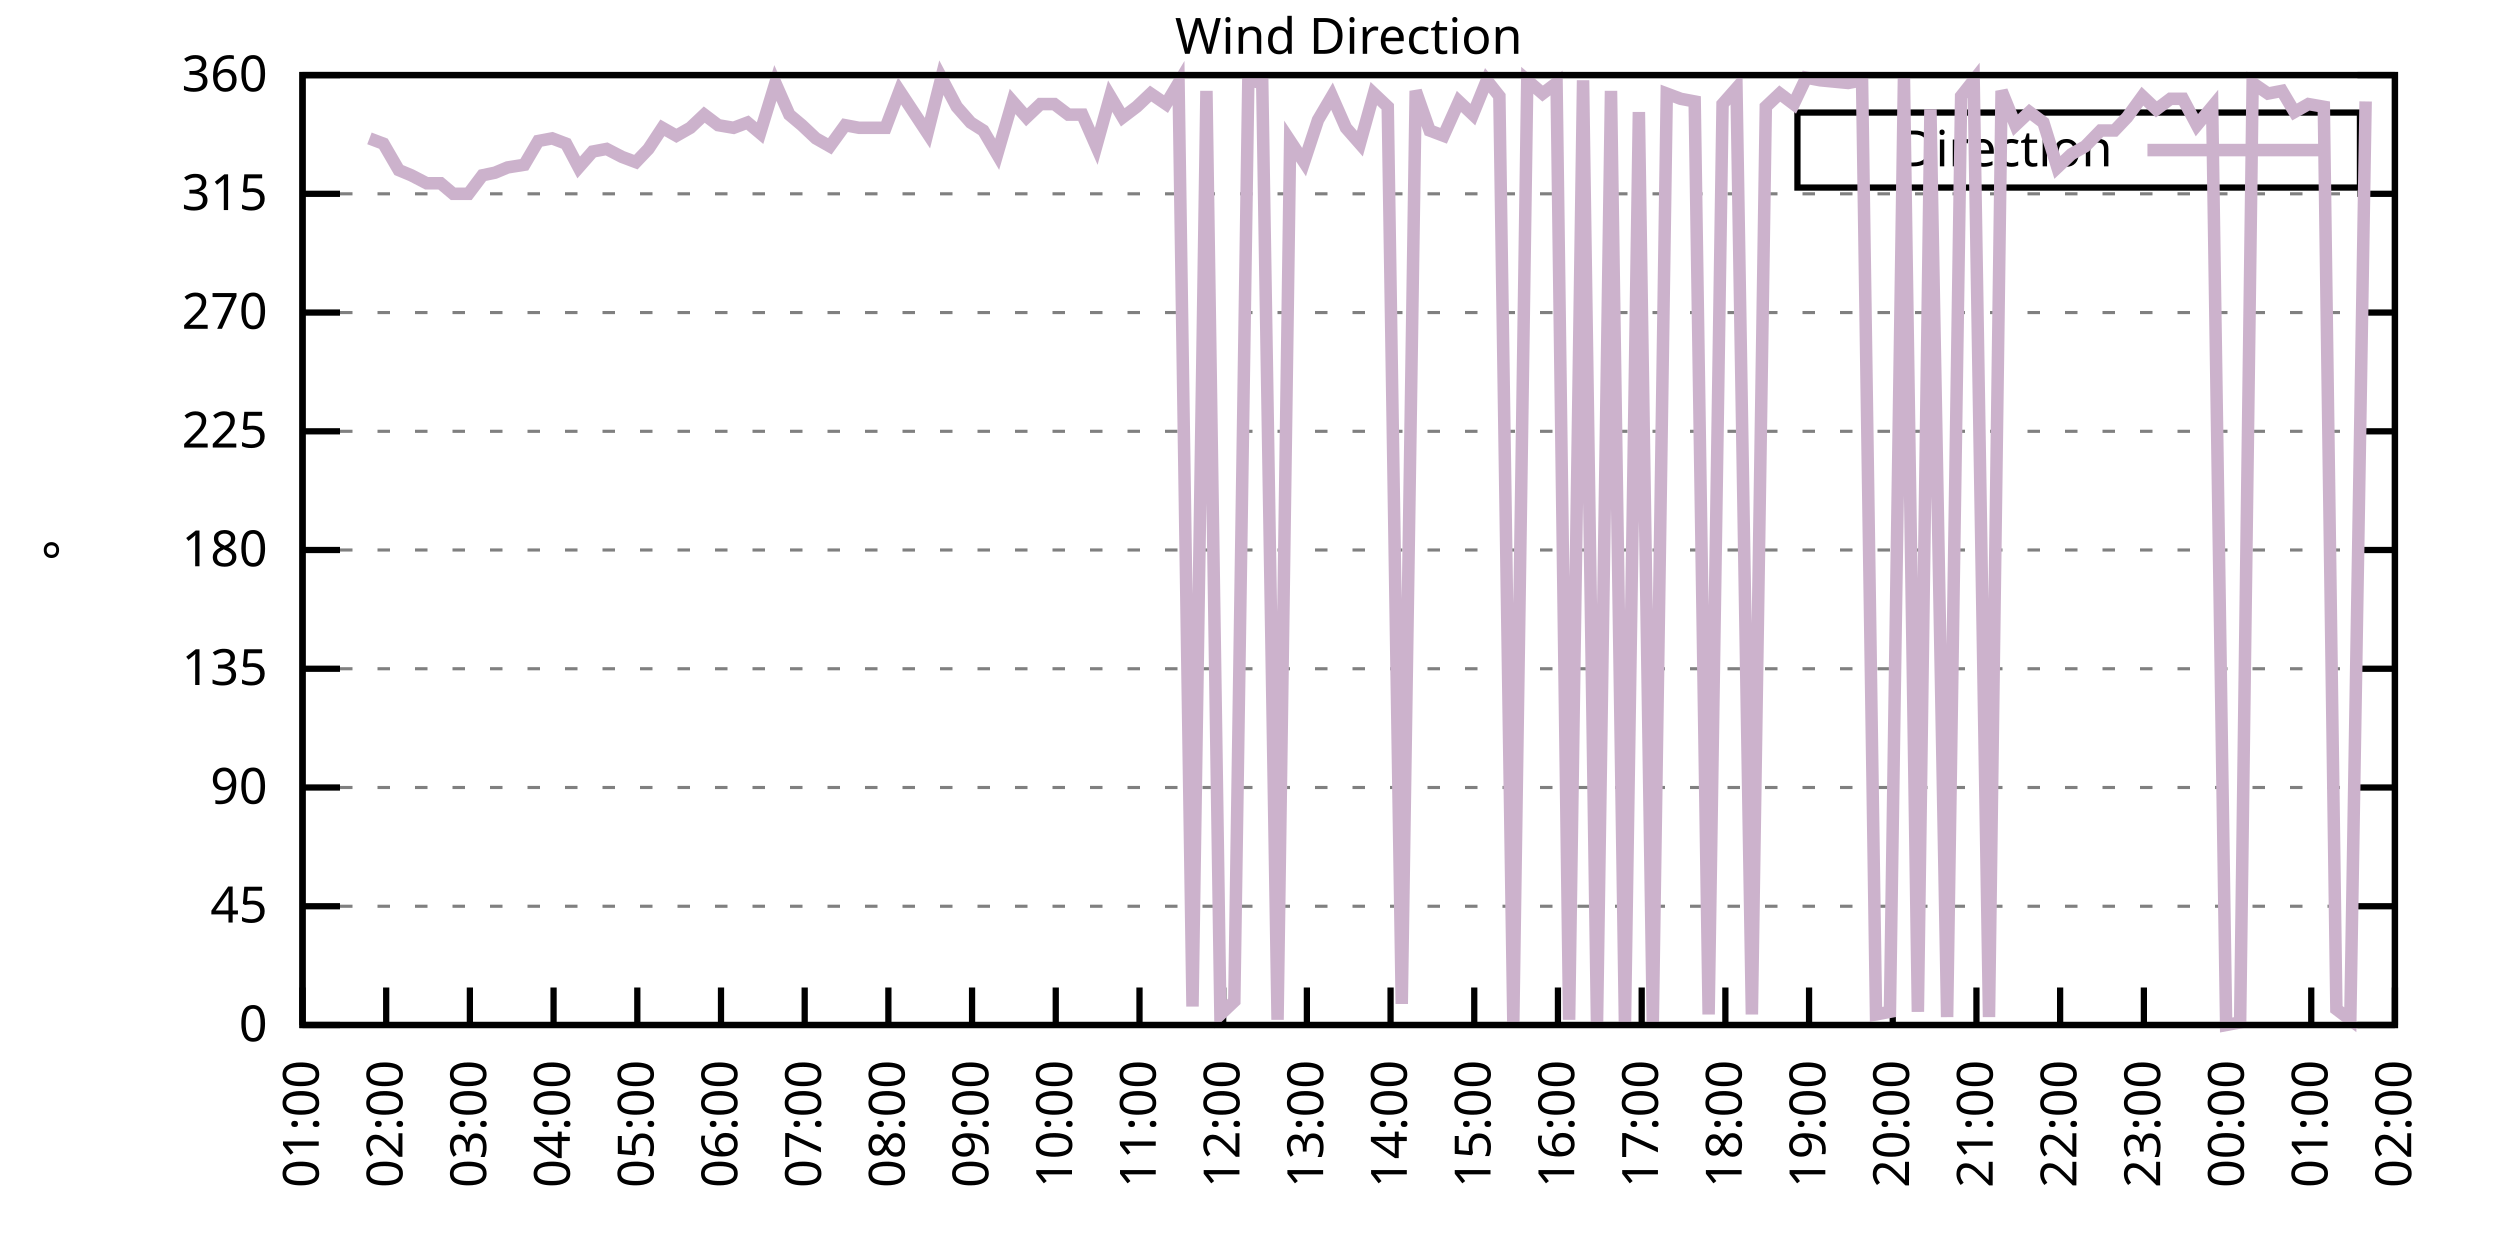
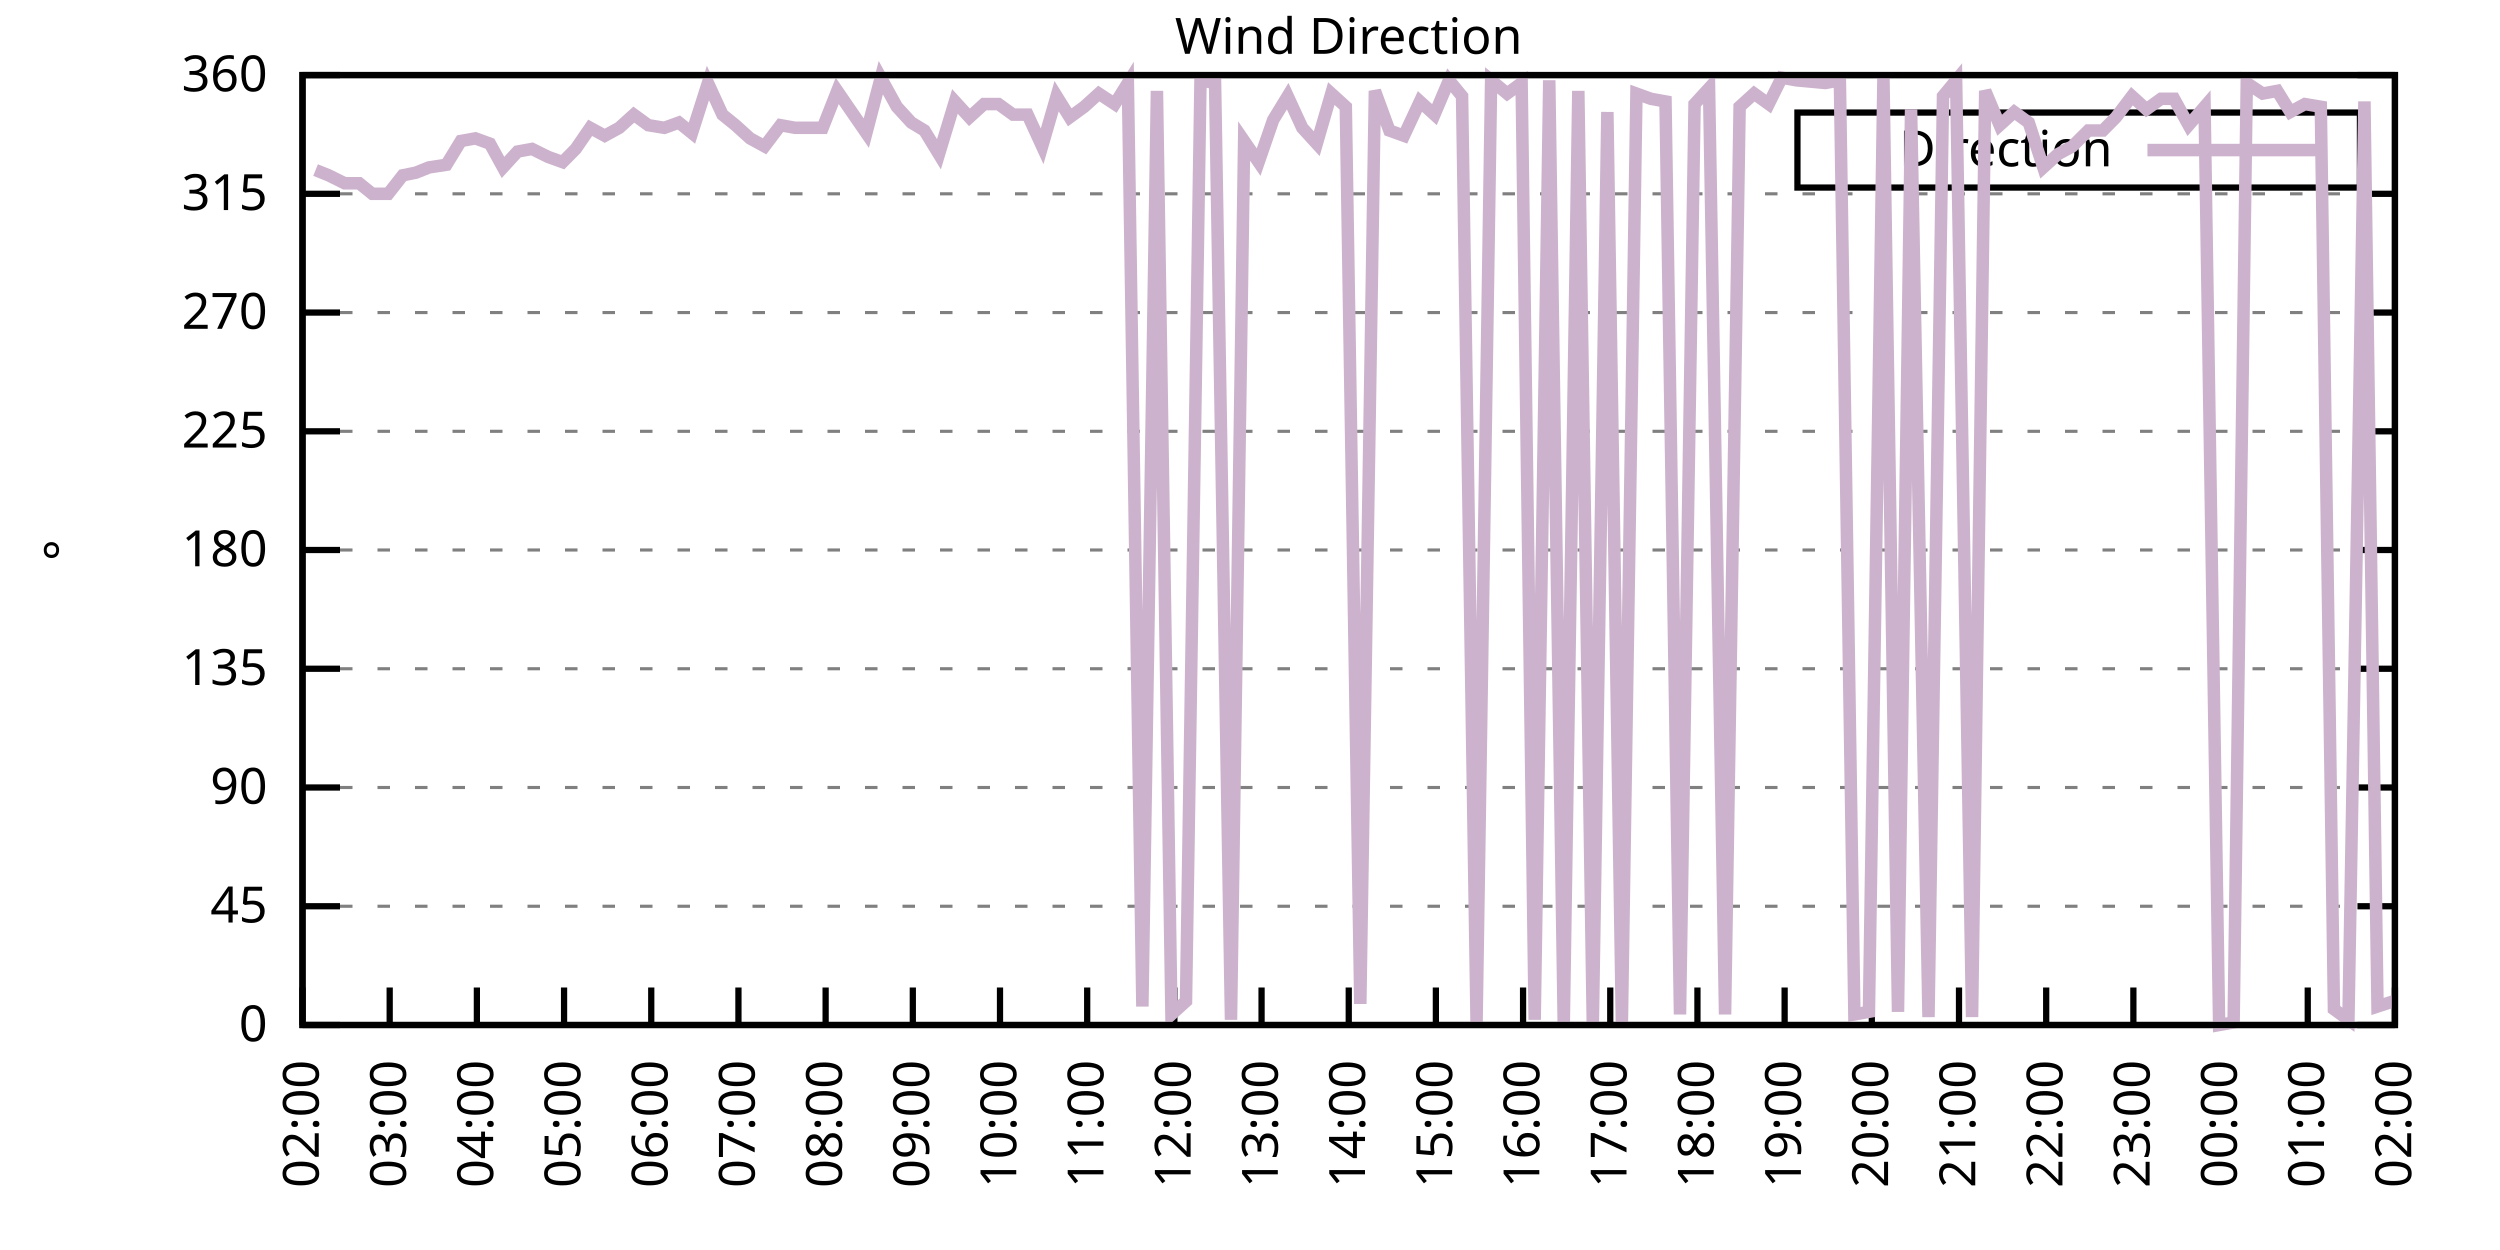
<svg xmlns="http://www.w3.org/2000/svg" xmlns:xlink="http://www.w3.org/1999/xlink" width="400" height="200" viewBox="0 0 400 200">
  <g id="gnuplot_canvas">
    <rect x="0" y="0" width="400" height="200" fill="none" />
    <defs>
      <circle id="gpDot" r="0.5" stroke-width="0.5" stroke="currentColor" />
      <path id="gpPt0" stroke-width="0.333" stroke="currentColor" d="M-1,0 h2 M0,-1 v2" />
      <path id="gpPt1" stroke-width="0.333" stroke="currentColor" d="M-1,-1 L1,1 M1,-1 L-1,1" />
      <path id="gpPt2" stroke-width="0.333" stroke="currentColor" d="M-1,0 L1,0 M0,-1 L0,1 M-1,-1 L1,1 M-1,1 L1,-1" />
      <rect id="gpPt3" stroke-width="0.333" stroke="currentColor" x="-1" y="-1" width="2" height="2" />
      <rect id="gpPt4" stroke-width="0.333" stroke="currentColor" fill="currentColor" x="-1" y="-1" width="2" height="2" />
      <circle id="gpPt5" stroke-width="0.333" stroke="currentColor" cx="0" cy="0" r="1" />
      <use xlink:href="#gpPt5" id="gpPt6" fill="currentColor" stroke="none" />
      <path id="gpPt7" stroke-width="0.333" stroke="currentColor" d="M0,-1.33 L-1.33,0.67 L1.33,0.67 z" />
      <use xlink:href="#gpPt7" id="gpPt8" fill="currentColor" stroke="none" />
      <use xlink:href="#gpPt7" id="gpPt9" stroke="currentColor" transform="rotate(180)" />
      <use xlink:href="#gpPt9" id="gpPt10" fill="currentColor" stroke="none" />
      <use xlink:href="#gpPt3" id="gpPt11" stroke="currentColor" transform="rotate(45)" />
      <use xlink:href="#gpPt11" id="gpPt12" fill="currentColor" stroke="none" />
      <path id="gpPt13" stroke-width="0.333" stroke="currentColor" d="M0,1.330 L1.265,0.411 L0.782,-1.067 L-0.782,-1.076 L-1.265,0.411 z" />
      <use xlink:href="#gpPt13" id="gpPt14" fill="currentColor" stroke="none" />
      <filter id="textbox" filterUnits="objectBoundingBox" x="0" y="0" height="1" width="1">
        <feFlood flood-color="white" flood-opacity="1" result="bgnd" />
        <feComposite in="SourceGraphic" in2="bgnd" operator="atop" />
      </filter>
      <filter id="greybox" filterUnits="objectBoundingBox" x="0" y="0" height="1" width="1">
        <feFlood flood-color="lightgrey" flood-opacity="1" result="grey" />
        <feComposite in="SourceGraphic" in2="grey" operator="atop" />
      </filter>
    </defs>
    <g fill="none" color="white" stroke="currentColor" stroke-width="1.00" stroke-linecap="butt" stroke-linejoin="miter">
</g>
    <g fill="none" color="black" stroke="currentColor" stroke-width="1.00" stroke-linecap="butt" stroke-linejoin="miter">
      <g stroke="none" shape-rendering="crispEdges">
        <polygon fill="rgb(255, 255, 255)" points="48.40,164.00 383.18,164.00 383.18,12.02 48.40,12.02 " />
      </g>
    </g>
    <g fill="none" color="black" stroke="currentColor" stroke-width="1.00" stroke-linecap="butt" stroke-linejoin="miter">
</g>
    <g fill="none" color="black" stroke="black" stroke-width="0.50" stroke-linecap="butt" stroke-linejoin="miter">
</g>
    <g fill="none" color="gray" stroke="currentColor" stroke-width="0.50" stroke-linecap="butt" stroke-linejoin="miter">
      <path stroke="gray" stroke-dasharray="2,4" class="gridline" d="M48.40,164.00 L383.19,164.00  " />
    </g>
    <g fill="none" color="gray" stroke="gray" stroke-width="1.00" stroke-linecap="butt" stroke-linejoin="miter">
</g>
    <g fill="none" color="black" stroke="currentColor" stroke-width="1.00" stroke-linecap="butt" stroke-linejoin="miter">
      <path stroke="black" d="M48.40,164.00 L54.40,164.00 M383.19,164.00 L377.19,164.00  " />
      <g transform="translate(42.80,166.60)" stroke="none" fill="black" font-family="Sans" font-size="8.00" text-anchor="end">
        <text>
          <tspan font-family="Sans"> 0</tspan>
        </text>
      </g>
    </g>
    <g fill="none" color="black" stroke="currentColor" stroke-width="1.00" stroke-linecap="butt" stroke-linejoin="miter">
</g>
    <g fill="none" color="black" stroke="black" stroke-width="0.50" stroke-linecap="butt" stroke-linejoin="miter">
</g>
    <g fill="none" color="gray" stroke="currentColor" stroke-width="0.50" stroke-linecap="butt" stroke-linejoin="miter">
      <path stroke="gray" stroke-dasharray="2,4" class="gridline" d="M48.40,145.00 L383.19,145.00  " />
    </g>
    <g fill="none" color="gray" stroke="gray" stroke-width="1.00" stroke-linecap="butt" stroke-linejoin="miter">
</g>
    <g fill="none" color="black" stroke="currentColor" stroke-width="1.00" stroke-linecap="butt" stroke-linejoin="miter">
      <path stroke="black" d="M48.40,145.00 L54.40,145.00 M383.19,145.00 L377.19,145.00  " />
      <g transform="translate(42.80,147.60)" stroke="none" fill="black" font-family="Sans" font-size="8.00" text-anchor="end">
        <text>
          <tspan font-family="Sans"> 45</tspan>
        </text>
      </g>
    </g>
    <g fill="none" color="black" stroke="currentColor" stroke-width="1.00" stroke-linecap="butt" stroke-linejoin="miter">
</g>
    <g fill="none" color="black" stroke="black" stroke-width="0.50" stroke-linecap="butt" stroke-linejoin="miter">
</g>
    <g fill="none" color="gray" stroke="currentColor" stroke-width="0.50" stroke-linecap="butt" stroke-linejoin="miter">
      <path stroke="gray" stroke-dasharray="2,4" class="gridline" d="M48.40,126.00 L383.19,126.00  " />
    </g>
    <g fill="none" color="gray" stroke="gray" stroke-width="1.00" stroke-linecap="butt" stroke-linejoin="miter">
</g>
    <g fill="none" color="black" stroke="currentColor" stroke-width="1.00" stroke-linecap="butt" stroke-linejoin="miter">
      <path stroke="black" d="M48.40,126.00 L54.40,126.00 M383.19,126.00 L377.19,126.00  " />
      <g transform="translate(42.80,128.60)" stroke="none" fill="black" font-family="Sans" font-size="8.00" text-anchor="end">
        <text>
          <tspan font-family="Sans"> 90</tspan>
        </text>
      </g>
    </g>
    <g fill="none" color="black" stroke="currentColor" stroke-width="1.00" stroke-linecap="butt" stroke-linejoin="miter">
</g>
    <g fill="none" color="black" stroke="black" stroke-width="0.50" stroke-linecap="butt" stroke-linejoin="miter">
</g>
    <g fill="none" color="gray" stroke="currentColor" stroke-width="0.50" stroke-linecap="butt" stroke-linejoin="miter">
      <path stroke="gray" stroke-dasharray="2,4" class="gridline" d="M48.40,107.00 L383.19,107.00  " />
    </g>
    <g fill="none" color="gray" stroke="gray" stroke-width="1.00" stroke-linecap="butt" stroke-linejoin="miter">
</g>
    <g fill="none" color="black" stroke="currentColor" stroke-width="1.00" stroke-linecap="butt" stroke-linejoin="miter">
      <path stroke="black" d="M48.40,107.00 L54.40,107.00 M383.19,107.00 L377.19,107.00  " />
      <g transform="translate(42.80,109.60)" stroke="none" fill="black" font-family="Sans" font-size="8.00" text-anchor="end">
        <text>
          <tspan font-family="Sans"> 135</tspan>
        </text>
      </g>
    </g>
    <g fill="none" color="black" stroke="currentColor" stroke-width="1.00" stroke-linecap="butt" stroke-linejoin="miter">
</g>
    <g fill="none" color="black" stroke="black" stroke-width="0.50" stroke-linecap="butt" stroke-linejoin="miter">
</g>
    <g fill="none" color="gray" stroke="currentColor" stroke-width="0.50" stroke-linecap="butt" stroke-linejoin="miter">
      <path stroke="gray" stroke-dasharray="2,4" class="gridline" d="M48.40,88.00 L383.19,88.00  " />
    </g>
    <g fill="none" color="gray" stroke="gray" stroke-width="1.00" stroke-linecap="butt" stroke-linejoin="miter">
</g>
    <g fill="none" color="black" stroke="currentColor" stroke-width="1.00" stroke-linecap="butt" stroke-linejoin="miter">
      <path stroke="black" d="M48.40,88.00 L54.40,88.00 M383.19,88.00 L377.19,88.00  " />
      <g transform="translate(42.80,90.60)" stroke="none" fill="black" font-family="Sans" font-size="8.00" text-anchor="end">
        <text>
          <tspan font-family="Sans"> 180</tspan>
        </text>
      </g>
    </g>
    <g fill="none" color="black" stroke="currentColor" stroke-width="1.00" stroke-linecap="butt" stroke-linejoin="miter">
</g>
    <g fill="none" color="black" stroke="black" stroke-width="0.50" stroke-linecap="butt" stroke-linejoin="miter">
</g>
    <g fill="none" color="gray" stroke="currentColor" stroke-width="0.50" stroke-linecap="butt" stroke-linejoin="miter">
      <path stroke="gray" stroke-dasharray="2,4" class="gridline" d="M48.40,69.01 L383.19,69.01  " />
    </g>
    <g fill="none" color="gray" stroke="gray" stroke-width="1.00" stroke-linecap="butt" stroke-linejoin="miter">
</g>
    <g fill="none" color="black" stroke="currentColor" stroke-width="1.00" stroke-linecap="butt" stroke-linejoin="miter">
      <path stroke="black" d="M48.40,69.01 L54.40,69.01 M383.19,69.01 L377.19,69.01  " />
      <g transform="translate(42.80,71.61)" stroke="none" fill="black" font-family="Sans" font-size="8.00" text-anchor="end">
        <text>
          <tspan font-family="Sans"> 225</tspan>
        </text>
      </g>
    </g>
    <g fill="none" color="black" stroke="currentColor" stroke-width="1.00" stroke-linecap="butt" stroke-linejoin="miter">
</g>
    <g fill="none" color="black" stroke="black" stroke-width="0.50" stroke-linecap="butt" stroke-linejoin="miter">
</g>
    <g fill="none" color="gray" stroke="currentColor" stroke-width="0.50" stroke-linecap="butt" stroke-linejoin="miter">
      <path stroke="gray" stroke-dasharray="2,4" class="gridline" d="M48.40,50.01 L383.19,50.01  " />
    </g>
    <g fill="none" color="gray" stroke="gray" stroke-width="1.00" stroke-linecap="butt" stroke-linejoin="miter">
</g>
    <g fill="none" color="black" stroke="currentColor" stroke-width="1.00" stroke-linecap="butt" stroke-linejoin="miter">
      <path stroke="black" d="M48.40,50.01 L54.40,50.01 M383.19,50.01 L377.19,50.01  " />
      <g transform="translate(42.80,52.61)" stroke="none" fill="black" font-family="Sans" font-size="8.00" text-anchor="end">
        <text>
          <tspan font-family="Sans"> 270</tspan>
        </text>
      </g>
    </g>
    <g fill="none" color="black" stroke="currentColor" stroke-width="1.00" stroke-linecap="butt" stroke-linejoin="miter">
</g>
    <g fill="none" color="black" stroke="black" stroke-width="0.50" stroke-linecap="butt" stroke-linejoin="miter">
</g>
    <g fill="none" color="gray" stroke="currentColor" stroke-width="0.50" stroke-linecap="butt" stroke-linejoin="miter">
      <path stroke="gray" stroke-dasharray="2,4" class="gridline" d="M48.40,31.01 L383.19,31.01  " />
    </g>
    <g fill="none" color="gray" stroke="gray" stroke-width="1.00" stroke-linecap="butt" stroke-linejoin="miter">
</g>
    <g fill="none" color="black" stroke="currentColor" stroke-width="1.00" stroke-linecap="butt" stroke-linejoin="miter">
      <path stroke="black" d="M48.40,31.01 L54.40,31.01 M383.19,31.01 L377.19,31.01  " />
      <g transform="translate(42.80,33.61)" stroke="none" fill="black" font-family="Sans" font-size="8.00" text-anchor="end">
        <text>
          <tspan font-family="Sans"> 315</tspan>
        </text>
      </g>
    </g>
    <g fill="none" color="black" stroke="currentColor" stroke-width="1.00" stroke-linecap="butt" stroke-linejoin="miter">
</g>
    <g fill="none" color="black" stroke="black" stroke-width="0.50" stroke-linecap="butt" stroke-linejoin="miter">
</g>
    <g fill="none" color="gray" stroke="currentColor" stroke-width="0.50" stroke-linecap="butt" stroke-linejoin="miter">
      <path stroke="gray" stroke-dasharray="2,4" class="gridline" d="M48.40,12.01 L383.19,12.01  " />
    </g>
    <g fill="none" color="gray" stroke="gray" stroke-width="1.00" stroke-linecap="butt" stroke-linejoin="miter">
</g>
    <g fill="none" color="black" stroke="currentColor" stroke-width="1.00" stroke-linecap="butt" stroke-linejoin="miter">
      <path stroke="black" d="M48.40,12.01 L54.40,12.01 M383.19,12.01 L377.19,12.01  " />
      <g transform="translate(42.80,14.61)" stroke="none" fill="black" font-family="Sans" font-size="8.00" text-anchor="end">
        <text>
          <tspan font-family="Sans"> 360</tspan>
        </text>
      </g>
    </g>
    <g fill="none" color="black" stroke="currentColor" stroke-width="1.00" stroke-linecap="butt" stroke-linejoin="miter">
      <path stroke="black" d="M48.40,164.00 L48.40,158.00  " />
      <g transform="translate(51.00,169.60) rotate(270.00)" stroke="none" fill="black" font-family="Sans" font-size="8.00" text-anchor="end">
        <text>
-           <tspan font-family="Sans">01:00</tspan>
-         </text>
-       </g>
-     </g>
-     <g fill="none" color="black" stroke="currentColor" stroke-width="1.00" stroke-linecap="butt" stroke-linejoin="miter">
-       <path stroke="black" d="M61.79,164.00 L61.79,158.00  " />
-       <g transform="translate(64.39,169.60) rotate(270.00)" stroke="none" fill="black" font-family="Sans" font-size="8.00" text-anchor="end">
-         <text>
          <tspan font-family="Sans">02:00</tspan>
        </text>
      </g>
    </g>
    <g fill="none" color="black" stroke="currentColor" stroke-width="1.00" stroke-linecap="butt" stroke-linejoin="miter">
-       <path stroke="black" d="M75.18,164.00 L75.18,158.00  " />
-       <g transform="translate(77.78,169.60) rotate(270.00)" stroke="none" fill="black" font-family="Sans" font-size="8.00" text-anchor="end">
+       <path stroke="black" d="M62.35,164.00 L62.35,158.00  " />
+       <g transform="translate(64.95,169.60) rotate(270.00)" stroke="none" fill="black" font-family="Sans" font-size="8.00" text-anchor="end">
        <text>
          <tspan font-family="Sans">03:00</tspan>
        </text>
      </g>
    </g>
    <g fill="none" color="black" stroke="currentColor" stroke-width="1.00" stroke-linecap="butt" stroke-linejoin="miter">
-       <path stroke="black" d="M88.57,164.00 L88.57,158.00  " />
-       <g transform="translate(91.17,169.60) rotate(270.00)" stroke="none" fill="black" font-family="Sans" font-size="8.00" text-anchor="end">
+       <path stroke="black" d="M76.30,164.00 L76.30,158.00  " />
+       <g transform="translate(78.90,169.60) rotate(270.00)" stroke="none" fill="black" font-family="Sans" font-size="8.00" text-anchor="end">
        <text>
          <tspan font-family="Sans">04:00</tspan>
        </text>
      </g>
    </g>
    <g fill="none" color="black" stroke="currentColor" stroke-width="1.00" stroke-linecap="butt" stroke-linejoin="miter">
-       <path stroke="black" d="M101.97,164.00 L101.97,158.00  " />
-       <g transform="translate(104.57,169.60) rotate(270.00)" stroke="none" fill="black" font-family="Sans" font-size="8.00" text-anchor="end">
+       <path stroke="black" d="M90.25,164.00 L90.25,158.00  " />
+       <g transform="translate(92.85,169.60) rotate(270.00)" stroke="none" fill="black" font-family="Sans" font-size="8.00" text-anchor="end">
        <text>
          <tspan font-family="Sans">05:00</tspan>
        </text>
      </g>
    </g>
    <g fill="none" color="black" stroke="currentColor" stroke-width="1.00" stroke-linecap="butt" stroke-linejoin="miter">
-       <path stroke="black" d="M115.36,164.00 L115.36,158.00  " />
-       <g transform="translate(117.96,169.60) rotate(270.00)" stroke="none" fill="black" font-family="Sans" font-size="8.00" text-anchor="end">
+       <path stroke="black" d="M104.20,164.00 L104.20,158.00  " />
+       <g transform="translate(106.80,169.60) rotate(270.00)" stroke="none" fill="black" font-family="Sans" font-size="8.00" text-anchor="end">
        <text>
          <tspan font-family="Sans">06:00</tspan>
        </text>
      </g>
    </g>
    <g fill="none" color="black" stroke="currentColor" stroke-width="1.00" stroke-linecap="butt" stroke-linejoin="miter">
-       <path stroke="black" d="M128.75,164.00 L128.75,158.00  " />
-       <g transform="translate(131.35,169.60) rotate(270.00)" stroke="none" fill="black" font-family="Sans" font-size="8.00" text-anchor="end">
+       <path stroke="black" d="M118.15,164.00 L118.15,158.00  " />
+       <g transform="translate(120.75,169.60) rotate(270.00)" stroke="none" fill="black" font-family="Sans" font-size="8.00" text-anchor="end">
        <text>
          <tspan font-family="Sans">07:00</tspan>
        </text>
      </g>
    </g>
    <g fill="none" color="black" stroke="currentColor" stroke-width="1.00" stroke-linecap="butt" stroke-linejoin="miter">
-       <path stroke="black" d="M142.14,164.00 L142.14,158.00  " />
-       <g transform="translate(144.74,169.60) rotate(270.00)" stroke="none" fill="black" font-family="Sans" font-size="8.00" text-anchor="end">
+       <path stroke="black" d="M132.10,164.00 L132.10,158.00  " />
+       <g transform="translate(134.70,169.60) rotate(270.00)" stroke="none" fill="black" font-family="Sans" font-size="8.00" text-anchor="end">
        <text>
          <tspan font-family="Sans">08:00</tspan>
        </text>
      </g>
    </g>
    <g fill="none" color="black" stroke="currentColor" stroke-width="1.00" stroke-linecap="butt" stroke-linejoin="miter">
-       <path stroke="black" d="M155.53,164.00 L155.53,158.00  " />
-       <g transform="translate(158.13,169.60) rotate(270.00)" stroke="none" fill="black" font-family="Sans" font-size="8.00" text-anchor="end">
+       <path stroke="black" d="M146.05,164.00 L146.05,158.00  " />
+       <g transform="translate(148.65,169.60) rotate(270.00)" stroke="none" fill="black" font-family="Sans" font-size="8.00" text-anchor="end">
        <text>
          <tspan font-family="Sans">09:00</tspan>
        </text>
      </g>
    </g>
    <g fill="none" color="black" stroke="currentColor" stroke-width="1.00" stroke-linecap="butt" stroke-linejoin="miter">
-       <path stroke="black" d="M168.92,164.00 L168.92,158.00  " />
-       <g transform="translate(171.52,169.60) rotate(270.00)" stroke="none" fill="black" font-family="Sans" font-size="8.00" text-anchor="end">
+       <path stroke="black" d="M160.00,164.00 L160.00,158.00  " />
+       <g transform="translate(162.60,169.60) rotate(270.00)" stroke="none" fill="black" font-family="Sans" font-size="8.00" text-anchor="end">
        <text>
          <tspan font-family="Sans">10:00</tspan>
        </text>
      </g>
    </g>
    <g fill="none" color="black" stroke="currentColor" stroke-width="1.00" stroke-linecap="butt" stroke-linejoin="miter">
-       <path stroke="black" d="M182.32,164.00 L182.32,158.00  " />
-       <g transform="translate(184.92,169.60) rotate(270.00)" stroke="none" fill="black" font-family="Sans" font-size="8.00" text-anchor="end">
+       <path stroke="black" d="M173.95,164.00 L173.95,158.00  " />
+       <g transform="translate(176.55,169.60) rotate(270.00)" stroke="none" fill="black" font-family="Sans" font-size="8.00" text-anchor="end">
        <text>
          <tspan font-family="Sans">11:00</tspan>
        </text>
      </g>
    </g>
    <g fill="none" color="black" stroke="currentColor" stroke-width="1.00" stroke-linecap="butt" stroke-linejoin="miter">
-       <path stroke="black" d="M195.71,164.00 L195.71,158.00  " />
-       <g transform="translate(198.31,169.60) rotate(270.00)" stroke="none" fill="black" font-family="Sans" font-size="8.00" text-anchor="end">
+       <path stroke="black" d="M187.90,164.00 L187.90,158.00  " />
+       <g transform="translate(190.50,169.60) rotate(270.00)" stroke="none" fill="black" font-family="Sans" font-size="8.00" text-anchor="end">
        <text>
          <tspan font-family="Sans">12:00</tspan>
        </text>
      </g>
    </g>
    <g fill="none" color="black" stroke="currentColor" stroke-width="1.00" stroke-linecap="butt" stroke-linejoin="miter">
-       <path stroke="black" d="M209.10,164.00 L209.10,158.00  " />
-       <g transform="translate(211.70,169.60) rotate(270.00)" stroke="none" fill="black" font-family="Sans" font-size="8.00" text-anchor="end">
+       <path stroke="black" d="M201.85,164.00 L201.85,158.00  " />
+       <g transform="translate(204.45,169.60) rotate(270.00)" stroke="none" fill="black" font-family="Sans" font-size="8.00" text-anchor="end">
        <text>
          <tspan font-family="Sans">13:00</tspan>
        </text>
      </g>
    </g>
    <g fill="none" color="black" stroke="currentColor" stroke-width="1.00" stroke-linecap="butt" stroke-linejoin="miter">
-       <path stroke="black" d="M222.49,164.00 L222.49,158.00  " />
-       <g transform="translate(225.09,169.60) rotate(270.00)" stroke="none" fill="black" font-family="Sans" font-size="8.00" text-anchor="end">
+       <path stroke="black" d="M215.80,164.00 L215.80,158.00  " />
+       <g transform="translate(218.40,169.60) rotate(270.00)" stroke="none" fill="black" font-family="Sans" font-size="8.00" text-anchor="end">
        <text>
          <tspan font-family="Sans">14:00</tspan>
        </text>
      </g>
    </g>
    <g fill="none" color="black" stroke="currentColor" stroke-width="1.00" stroke-linecap="butt" stroke-linejoin="miter">
-       <path stroke="black" d="M235.88,164.00 L235.88,158.00  " />
-       <g transform="translate(238.48,169.60) rotate(270.00)" stroke="none" fill="black" font-family="Sans" font-size="8.00" text-anchor="end">
+       <path stroke="black" d="M229.74,164.00 L229.74,158.00  " />
+       <g transform="translate(232.34,169.60) rotate(270.00)" stroke="none" fill="black" font-family="Sans" font-size="8.00" text-anchor="end">
        <text>
          <tspan font-family="Sans">15:00</tspan>
        </text>
      </g>
    </g>
    <g fill="none" color="black" stroke="currentColor" stroke-width="1.00" stroke-linecap="butt" stroke-linejoin="miter">
-       <path stroke="black" d="M249.27,164.00 L249.27,158.00  " />
-       <g transform="translate(251.87,169.60) rotate(270.00)" stroke="none" fill="black" font-family="Sans" font-size="8.00" text-anchor="end">
+       <path stroke="black" d="M243.69,164.00 L243.69,158.00  " />
+       <g transform="translate(246.29,169.60) rotate(270.00)" stroke="none" fill="black" font-family="Sans" font-size="8.00" text-anchor="end">
        <text>
          <tspan font-family="Sans">16:00</tspan>
        </text>
      </g>
    </g>
    <g fill="none" color="black" stroke="currentColor" stroke-width="1.00" stroke-linecap="butt" stroke-linejoin="miter">
-       <path stroke="black" d="M262.67,164.00 L262.67,158.00  " />
-       <g transform="translate(265.27,169.60) rotate(270.00)" stroke="none" fill="black" font-family="Sans" font-size="8.00" text-anchor="end">
+       <path stroke="black" d="M257.64,164.00 L257.64,158.00  " />
+       <g transform="translate(260.24,169.60) rotate(270.00)" stroke="none" fill="black" font-family="Sans" font-size="8.00" text-anchor="end">
        <text>
          <tspan font-family="Sans">17:00</tspan>
        </text>
      </g>
    </g>
    <g fill="none" color="black" stroke="currentColor" stroke-width="1.00" stroke-linecap="butt" stroke-linejoin="miter">
-       <path stroke="black" d="M276.06,164.00 L276.06,158.00  " />
-       <g transform="translate(278.66,169.60) rotate(270.00)" stroke="none" fill="black" font-family="Sans" font-size="8.00" text-anchor="end">
+       <path stroke="black" d="M271.59,164.00 L271.59,158.00  " />
+       <g transform="translate(274.19,169.60) rotate(270.00)" stroke="none" fill="black" font-family="Sans" font-size="8.00" text-anchor="end">
        <text>
          <tspan font-family="Sans">18:00</tspan>
        </text>
      </g>
    </g>
    <g fill="none" color="black" stroke="currentColor" stroke-width="1.00" stroke-linecap="butt" stroke-linejoin="miter">
-       <path stroke="black" d="M289.45,164.00 L289.45,158.00  " />
-       <g transform="translate(292.05,169.60) rotate(270.00)" stroke="none" fill="black" font-family="Sans" font-size="8.00" text-anchor="end">
+       <path stroke="black" d="M285.54,164.00 L285.54,158.00  " />
+       <g transform="translate(288.14,169.60) rotate(270.00)" stroke="none" fill="black" font-family="Sans" font-size="8.00" text-anchor="end">
        <text>
          <tspan font-family="Sans">19:00</tspan>
        </text>
      </g>
    </g>
    <g fill="none" color="black" stroke="currentColor" stroke-width="1.00" stroke-linecap="butt" stroke-linejoin="miter">
-       <path stroke="black" d="M302.84,164.00 L302.84,158.00  " />
-       <g transform="translate(305.44,169.60) rotate(270.00)" stroke="none" fill="black" font-family="Sans" font-size="8.00" text-anchor="end">
+       <path stroke="black" d="M299.49,164.00 L299.49,158.00  " />
+       <g transform="translate(302.09,169.60) rotate(270.00)" stroke="none" fill="black" font-family="Sans" font-size="8.00" text-anchor="end">
        <text>
          <tspan font-family="Sans">20:00</tspan>
        </text>
      </g>
    </g>
    <g fill="none" color="black" stroke="currentColor" stroke-width="1.00" stroke-linecap="butt" stroke-linejoin="miter">
-       <path stroke="black" d="M316.23,164.00 L316.23,158.00  " />
-       <g transform="translate(318.83,169.60) rotate(270.00)" stroke="none" fill="black" font-family="Sans" font-size="8.00" text-anchor="end">
+       <path stroke="black" d="M313.44,164.00 L313.44,158.00  " />
+       <g transform="translate(316.04,169.60) rotate(270.00)" stroke="none" fill="black" font-family="Sans" font-size="8.00" text-anchor="end">
        <text>
          <tspan font-family="Sans">21:00</tspan>
        </text>
      </g>
    </g>
    <g fill="none" color="black" stroke="currentColor" stroke-width="1.00" stroke-linecap="butt" stroke-linejoin="miter">
-       <path stroke="black" d="M329.62,164.00 L329.62,158.00  " />
-       <g transform="translate(332.22,169.60) rotate(270.00)" stroke="none" fill="black" font-family="Sans" font-size="8.00" text-anchor="end">
+       <path stroke="black" d="M327.39,164.00 L327.39,158.00  " />
+       <g transform="translate(329.99,169.60) rotate(270.00)" stroke="none" fill="black" font-family="Sans" font-size="8.00" text-anchor="end">
        <text>
          <tspan font-family="Sans">22:00</tspan>
        </text>
      </g>
    </g>
    <g fill="none" color="black" stroke="currentColor" stroke-width="1.00" stroke-linecap="butt" stroke-linejoin="miter">
-       <path stroke="black" d="M343.02,164.00 L343.02,158.00  " />
-       <g transform="translate(345.62,169.60) rotate(270.00)" stroke="none" fill="black" font-family="Sans" font-size="8.00" text-anchor="end">
+       <path stroke="black" d="M341.34,164.00 L341.34,158.00  " />
+       <g transform="translate(343.94,169.60) rotate(270.00)" stroke="none" fill="black" font-family="Sans" font-size="8.00" text-anchor="end">
        <text>
          <tspan font-family="Sans">23:00</tspan>
        </text>
      </g>
    </g>
    <g fill="none" color="black" stroke="currentColor" stroke-width="1.00" stroke-linecap="butt" stroke-linejoin="miter">
-       <path stroke="black" d="M356.41,164.00 L356.41,158.00  " />
-       <g transform="translate(359.01,169.60) rotate(270.00)" stroke="none" fill="black" font-family="Sans" font-size="8.00" text-anchor="end">
+       <path stroke="black" d="M355.29,164.00 L355.29,158.00  " />
+       <g transform="translate(357.89,169.60) rotate(270.00)" stroke="none" fill="black" font-family="Sans" font-size="8.00" text-anchor="end">
        <text>
          <tspan font-family="Sans">00:00</tspan>
        </text>
      </g>
    </g>
    <g fill="none" color="black" stroke="currentColor" stroke-width="1.00" stroke-linecap="butt" stroke-linejoin="miter">
-       <path stroke="black" d="M369.80,164.00 L369.80,158.00  " />
-       <g transform="translate(372.40,169.60) rotate(270.00)" stroke="none" fill="black" font-family="Sans" font-size="8.00" text-anchor="end">
+       <path stroke="black" d="M369.24,164.00 L369.24,158.00  " />
+       <g transform="translate(371.84,169.60) rotate(270.00)" stroke="none" fill="black" font-family="Sans" font-size="8.00" text-anchor="end">
        <text>
          <tspan font-family="Sans">01:00</tspan>
        </text>
      </g>
    </g>
    <g fill="none" color="black" stroke="currentColor" stroke-width="1.00" stroke-linecap="butt" stroke-linejoin="miter">
      <path stroke="black" d="M383.19,164.00 L383.19,158.00  " />
      <g transform="translate(385.79,169.60) rotate(270.00)" stroke="none" fill="black" font-family="Sans" font-size="8.00" text-anchor="end">
        <text>
          <tspan font-family="Sans">02:00</tspan>
        </text>
      </g>
    </g>
    <g fill="none" color="black" stroke="currentColor" stroke-width="1.00" stroke-linecap="butt" stroke-linejoin="miter">
</g>
    <g fill="none" color="black" stroke="currentColor" stroke-width="1.00" stroke-linecap="butt" stroke-linejoin="miter">
      <path stroke="black" d="M48.40,12.01 L48.40,164.00 L383.19,164.00 L383.19,12.01 L48.40,12.01 Z  " />
    </g>
    <g fill="none" color="black" stroke="currentColor" stroke-width="1.00" stroke-linecap="butt" stroke-linejoin="miter">
</g>
    <g fill="none" color="black" stroke="currentColor" stroke-width="1.00" stroke-linecap="butt" stroke-linejoin="miter">
      <path stroke="black" d="M287.59,30.01 L287.59,18.01 L377.59,18.01 L377.59,30.01 L287.59,30.01 Z  " />
    </g>
    <g id="Wind_direction_plot_1">
      <g fill="none" color="white" stroke="black" stroke-width="2.00" stroke-linecap="butt" stroke-linejoin="miter">
</g>
      <g fill="none" color="black" stroke="currentColor" stroke-width="2.00" stroke-linecap="butt" stroke-linejoin="miter">
        <g transform="translate(337.99,26.61)" stroke="none" fill="black" font-family="Sans" font-size="8.00" text-anchor="end">
          <text>
            <tspan font-family="Sans">Direction</tspan>
          </text>
        </g>
      </g>
      <g fill="none" color="black" stroke="currentColor" stroke-width="2.00" stroke-linecap="butt" stroke-linejoin="miter">
-         <path stroke="rgb(204, 178, 204)" d="M343.59,24.01 L371.99,24.01 M59.11,22.14 L61.35,22.99 L63.80,27.21 L65.81,28.05 L68.26,29.32 L70.50,29.32   L72.50,31.01 L74.96,31.01 L77.19,28.05 L79.20,27.63 L81.21,26.79 L83.89,26.36 L86.12,22.56 L88.35,22.14   L90.58,22.99 L92.59,26.79 L94.82,24.25 L97.06,23.83 L99.51,25.10 L101.74,25.94 L103.75,23.83 L105.98,20.45   L108.22,21.72 L110.45,20.45 L112.68,18.34 L114.91,20.03 L117.37,20.45 L119.60,19.61 L121.61,21.30 L124.06,13.28   L126.29,18.34 L128.30,20.03 L130.54,22.14 L132.77,23.41 L135.22,20.03 L137.45,20.45 L139.46,20.45 L141.69,20.45   L143.93,14.54 L146.16,17.92 L148.39,21.30 L150.62,12.43 L153.08,17.08 L155.31,19.61 L157.32,20.88 L159.55,24.68   L162.01,16.23 L164.24,18.77 L166.47,16.65 L168.70,16.65 L170.93,18.34 L173.17,18.34 L175.40,23.41 L177.63,15.39   L179.64,18.77 L181.87,17.08 L184.10,14.97 L186.56,16.65 L188.57,13.28 L190.80,161.04 L193.03,14.54 L195.26,162.31   L197.49,160.20 L199.73,12.85 L201.96,13.28 L204.41,163.16 L206.42,22.56 L208.65,25.94 L210.88,19.19 L213.12,15.39   L215.35,20.45 L217.58,22.99 L219.81,14.97 L222.04,17.08 L224.28,160.62 L226.51,14.54 L228.74,20.88 L230.97,21.72   L233.43,16.23 L235.66,18.34 L237.89,12.85 L239.90,15.39 L242.13,163.58 L244.36,12.85 L246.82,14.97 L249.05,13.28   L251.06,163.16 L253.29,12.85 L255.52,164.00 L257.76,14.54 L259.99,164.00 L262.22,17.92 L264.45,163.58 L266.68,14.97   L268.92,15.81 L271.15,16.23 L273.38,162.31 L275.61,16.65 L277.84,14.12 L280.30,162.31 L282.53,17.08 L284.76,14.97   L286.99,16.65 L289.00,12.43 L291.23,12.85 L295.70,13.28 L297.93,12.85 L300.16,162.31 L302.39,161.89 L304.63,12.43   L306.86,161.89 L308.87,17.50 L311.54,162.73 L313.78,15.39 L315.79,12.85 L318.24,162.73 L320.25,14.54 L322.48,20.03   L324.71,17.92 L326.95,19.61 L329.18,26.79 L331.41,24.68 L333.64,23.41 L336.10,20.88 L338.33,20.88 L340.34,18.77   L342.79,15.39 L345.02,17.50 L347.26,15.81 L349.26,15.81 L351.50,20.03 L353.95,17.08 L356.18,164.00 L358.42,163.58   L360.42,13.28 L362.88,14.97 L365.11,14.54 L367.12,17.92 L369.35,16.65 L371.81,17.08 L373.82,161.47 L376.05,163.16   L378.50,16.23  " />
+         <path stroke="rgb(204, 178, 204)" d="M343.59,24.01 L371.99,24.01 M50.49,27.21 L52.58,28.05 L55.14,29.32 L57.47,29.32 L59.56,31.01 L62.12,31.01   L64.44,28.05 L66.53,27.63 L68.63,26.79 L71.42,26.36 L73.74,22.56 L76.07,22.14 L78.39,22.99 L80.48,26.79   L82.81,24.25 L85.13,23.83 L87.69,25.10 L90.02,25.94 L92.11,23.83 L94.43,20.45 L96.76,21.72 L99.08,20.45   L101.41,18.34 L103.73,20.03 L106.29,20.45 L108.62,19.61 L110.71,21.30 L113.27,13.28 L115.59,18.34 L117.68,20.03   L120.01,22.14 L122.33,23.41 L124.89,20.03 L127.22,20.45 L129.31,20.45 L131.63,20.45 L133.96,14.54 L136.28,17.92   L138.61,21.30 L140.93,12.43 L143.49,17.08 L145.81,19.61 L147.91,20.88 L150.23,24.68 L152.79,16.23 L155.11,18.77   L157.44,16.65 L159.76,16.65 L162.09,18.34 L164.41,18.34 L166.74,23.41 L169.06,15.39 L171.16,18.77 L173.48,17.08   L175.81,14.97 L178.36,16.65 L180.46,13.28 L182.78,161.04 L185.11,14.54 L187.43,162.31 L189.76,160.20 L192.08,12.85   L194.41,13.28 L196.96,163.16 L199.06,22.56 L201.38,25.94 L203.71,19.19 L206.03,15.39 L208.36,20.45 L210.68,22.99   L213.01,14.97 L215.33,17.08 L217.65,160.62 L219.98,14.54 L222.30,20.88 L224.63,21.72 L227.19,16.23 L229.51,18.34   L231.84,12.85 L233.93,15.39 L236.25,163.58 L238.58,12.85 L241.14,14.97 L243.46,13.28 L245.55,163.16 L247.88,12.85   L250.20,164.00 L252.53,14.54 L254.85,164.00 L257.18,17.92 L259.50,163.58 L261.83,14.97 L264.15,15.81 L266.48,16.23   L268.80,162.31 L271.13,16.65 L273.45,14.12 L276.01,162.31 L278.34,17.08 L280.66,14.97 L282.99,16.65 L285.08,12.43   L287.40,12.85 L292.05,13.28 L294.38,12.85 L296.70,162.31 L299.03,161.89 L301.35,12.43 L303.68,161.89 L305.77,17.50   L308.56,162.73 L310.88,15.39 L312.98,12.85 L315.53,162.73 L317.63,14.54 L319.95,20.03 L322.28,17.92 L324.60,19.61   L326.93,26.79 L329.25,24.68 L331.58,23.41 L334.13,20.88 L336.46,20.88 L338.55,18.77 L341.11,15.39 L343.43,17.50   L345.76,15.81 L347.85,15.81 L350.18,20.03 L352.73,17.08 L355.06,164.00 L357.38,163.58 L359.48,13.28 L362.03,14.97   L364.36,14.54 L366.45,17.92 L368.78,16.65 L371.33,17.08 L373.43,161.47 L375.75,163.16 L378.31,16.23 L380.40,161.04   L382.96,160.20  " />
      </g>
    </g>
    <g fill="none" color="black" stroke="currentColor" stroke-width="2.00" stroke-linecap="butt" stroke-linejoin="miter">
</g>
    <g fill="none" color="black" stroke="black" stroke-width="1.00" stroke-linecap="butt" stroke-linejoin="miter">
</g>
    <g fill="none" color="black" stroke="currentColor" stroke-width="1.00" stroke-linecap="butt" stroke-linejoin="miter">
      <path stroke="black" d="M48.40,12.01 L48.40,164.00 L383.19,164.00 L383.19,12.01 L48.40,12.01 Z  " />
      <g transform="translate(12.80,88.01) rotate(270.00)" stroke="none" fill="black" font-family="Sans" font-size="8.00" text-anchor="middle">
        <text>
          <tspan font-family="Sans">°</tspan>
        </text>
      </g>
    </g>
    <g fill="none" color="black" stroke="currentColor" stroke-width="1.00" stroke-linecap="butt" stroke-linejoin="miter">
</g>
    <g fill="none" color="black" stroke="currentColor" stroke-width="1.00" stroke-linecap="butt" stroke-linejoin="miter">
      <g transform="translate(215.79,8.61)" stroke="none" fill="black" font-family="Sans" font-size="8.00" text-anchor="middle">
        <text>
          <tspan font-family="Sans">Wind Direction</tspan>
        </text>
      </g>
    </g>
    <g fill="none" color="black" stroke="currentColor" stroke-width="1.00" stroke-linecap="butt" stroke-linejoin="miter">
</g>
  </g>
</svg>
